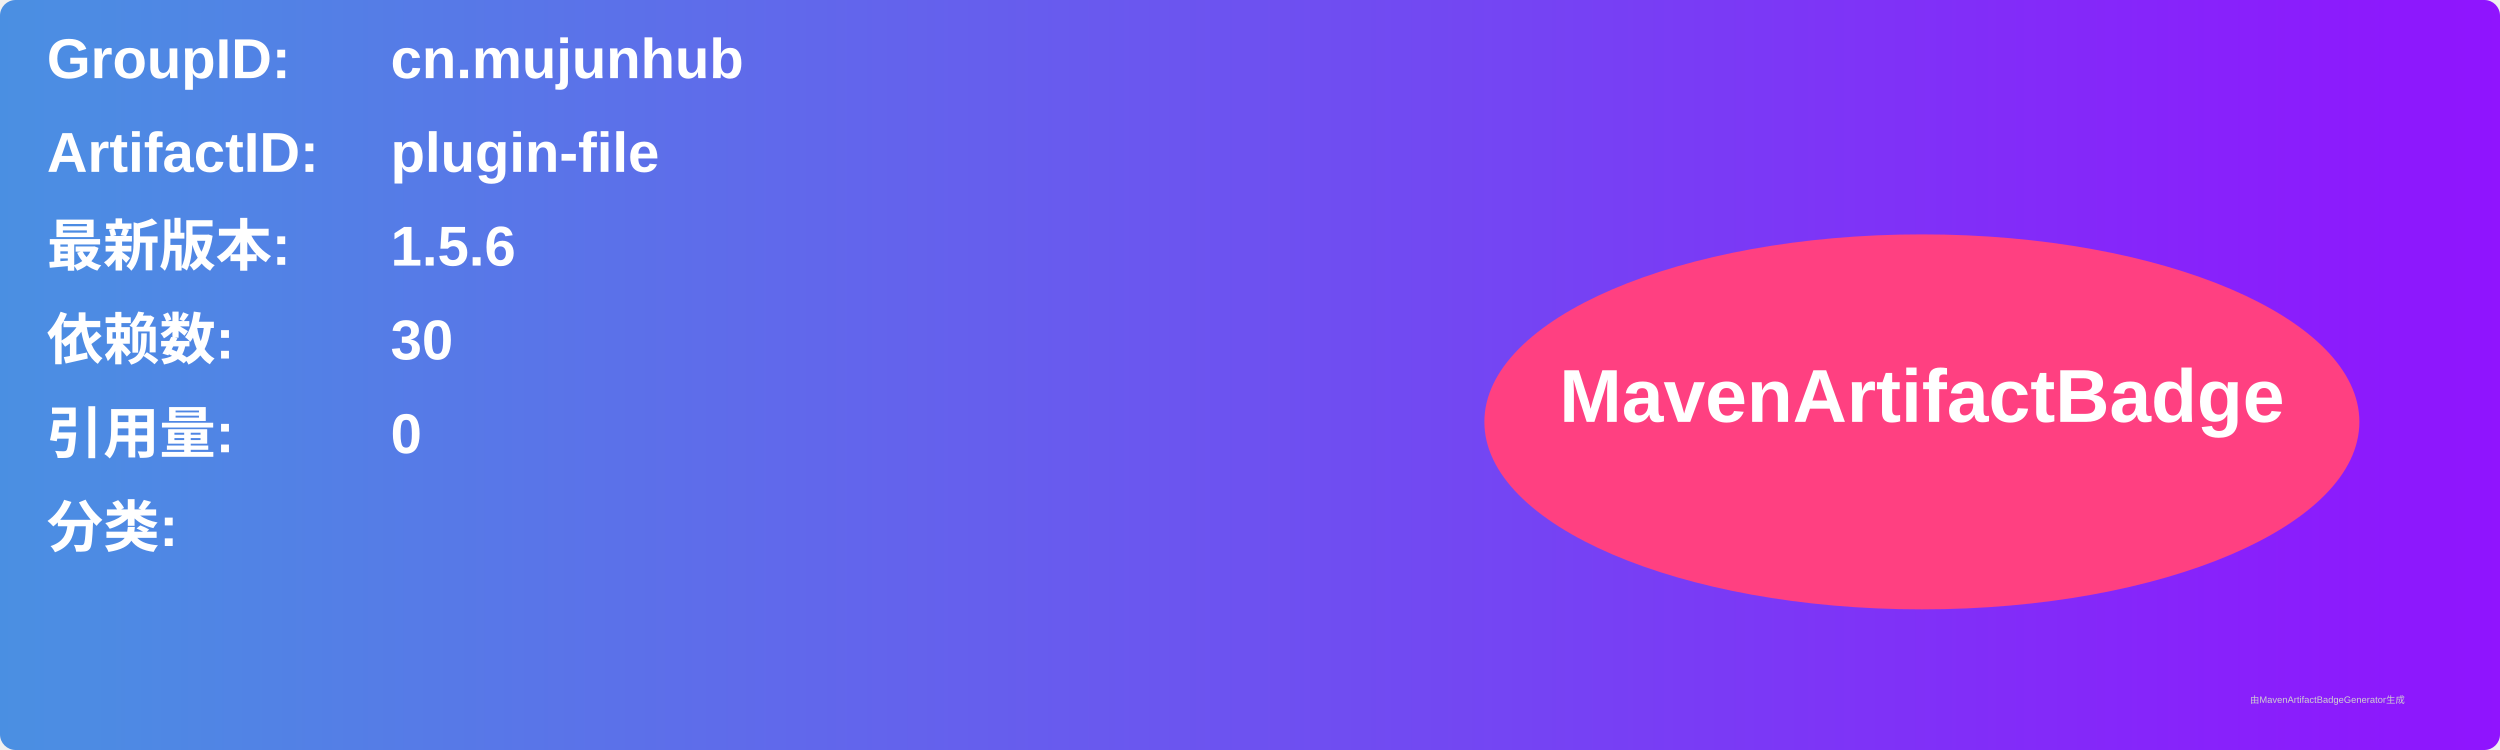
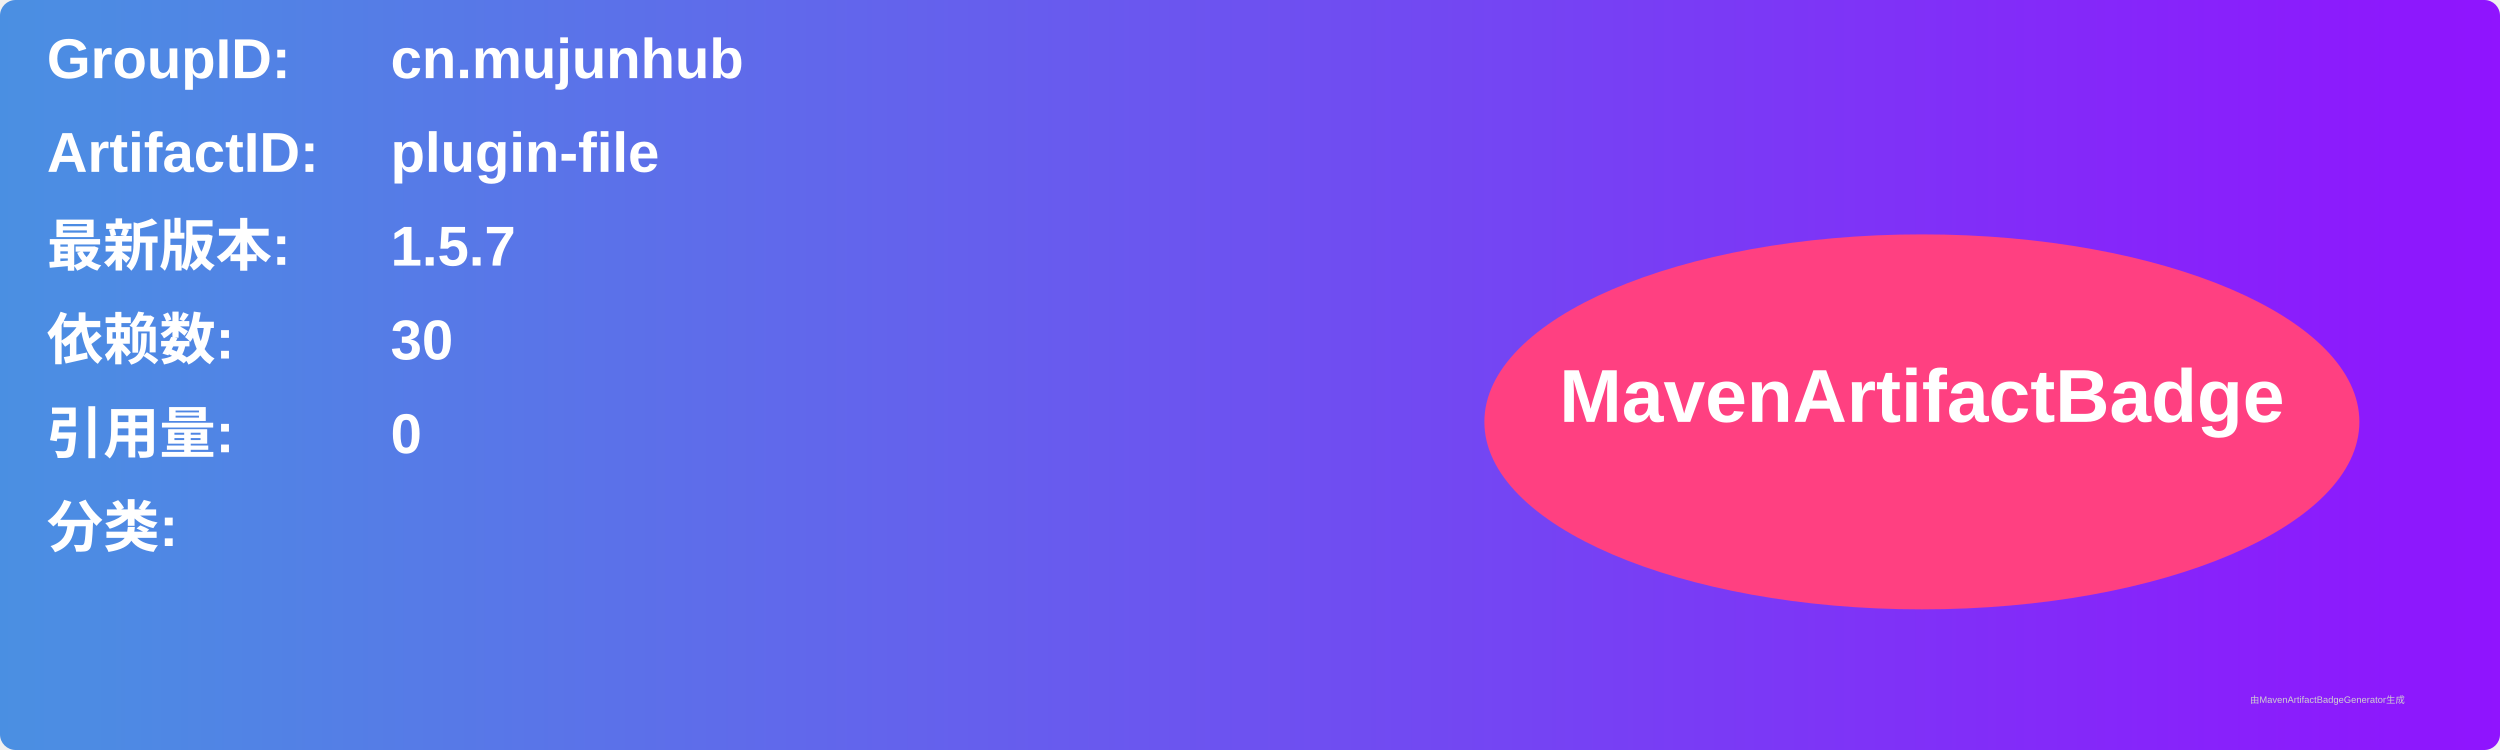
<svg xmlns="http://www.w3.org/2000/svg" width="800" height="240" viewBox="0 0 800 240">
  <linearGradient id="grad" x1="0%" y1="0%" x2="100%" y2="0%">
    <stop offset="0%" stop-color="#4a90e2" />
    <stop offset="100%" stop-color="#9013fe" />
  </linearGradient>
  <rect width="100%" height="100%" rx="5" ry="5" fill="url(#grad)" />
  <g transform="translate(15, 15)">
    <text x="0" y="10" font-family="Arial" font-size="18" fill="white" font-weight="bold" width="260">GroupID:</text>
    <text x="110" y="10" font-family="Arial" font-size="18" fill="white" font-weight="bold" width="460">cn.mujunhub</text>
    <text x="0" y="40" font-family="Arial" font-size="18" fill="white" font-weight="bold" width="260">ArtifactID:</text>
    <text x="110" y="40" font-family="Arial" font-size="18" fill="white" font-weight="bold" width="460">plugin-file</text>
    <text x="0" y="70" font-family="Arial" font-size="18" fill="white" font-weight="bold">最新版本:</text>
    <text x="110" y="70" font-family="Arial" font-size="18" fill="white" font-weight="bold">
-       <tspan font-weight="bold">1.5.6</tspan>
+       <tspan font-weight="bold">1.5.7</tspan>
    </text>
    <text x="0" y="100" font-family="Arial" font-size="18" fill="white" font-weight="bold">依赖数: </text>
    <text x="110" y="100" font-family="Arial" font-size="18" fill="white">
      <tspan font-weight="bold">30</tspan>
    </text>
    <text x="0" y="130" font-family="Arial" font-size="18" fill="white" font-weight="bold">引用量: </text>
    <text x="110" y="130" font-family="Arial" font-size="18" fill="white">
      <tspan font-weight="bold">0</tspan>
    </text>
    <text x="0" y="160" font-family="Arial" font-size="18" fill="white" font-weight="bold">分类:</text>
    <text x="10" y="190" font-family="Arial" font-size="10" fill="white">
      <tspan font-weight="bold" />
    </text>
    <ellipse cx="600" cy="120" rx="140" ry="60" fill="#ff4081" />
    <text x="600" y="120" text-anchor="middle" font-family="Arial" font-size="24" fill="white" font-weight="bold">MavenArtifactBadge</text>
  </g>
  <text x="720" y="225" font-family="Arial" font-size="3" fill="#d0d0d0">由MavenArtifactBadgeGenerator生成</text>
</svg>
